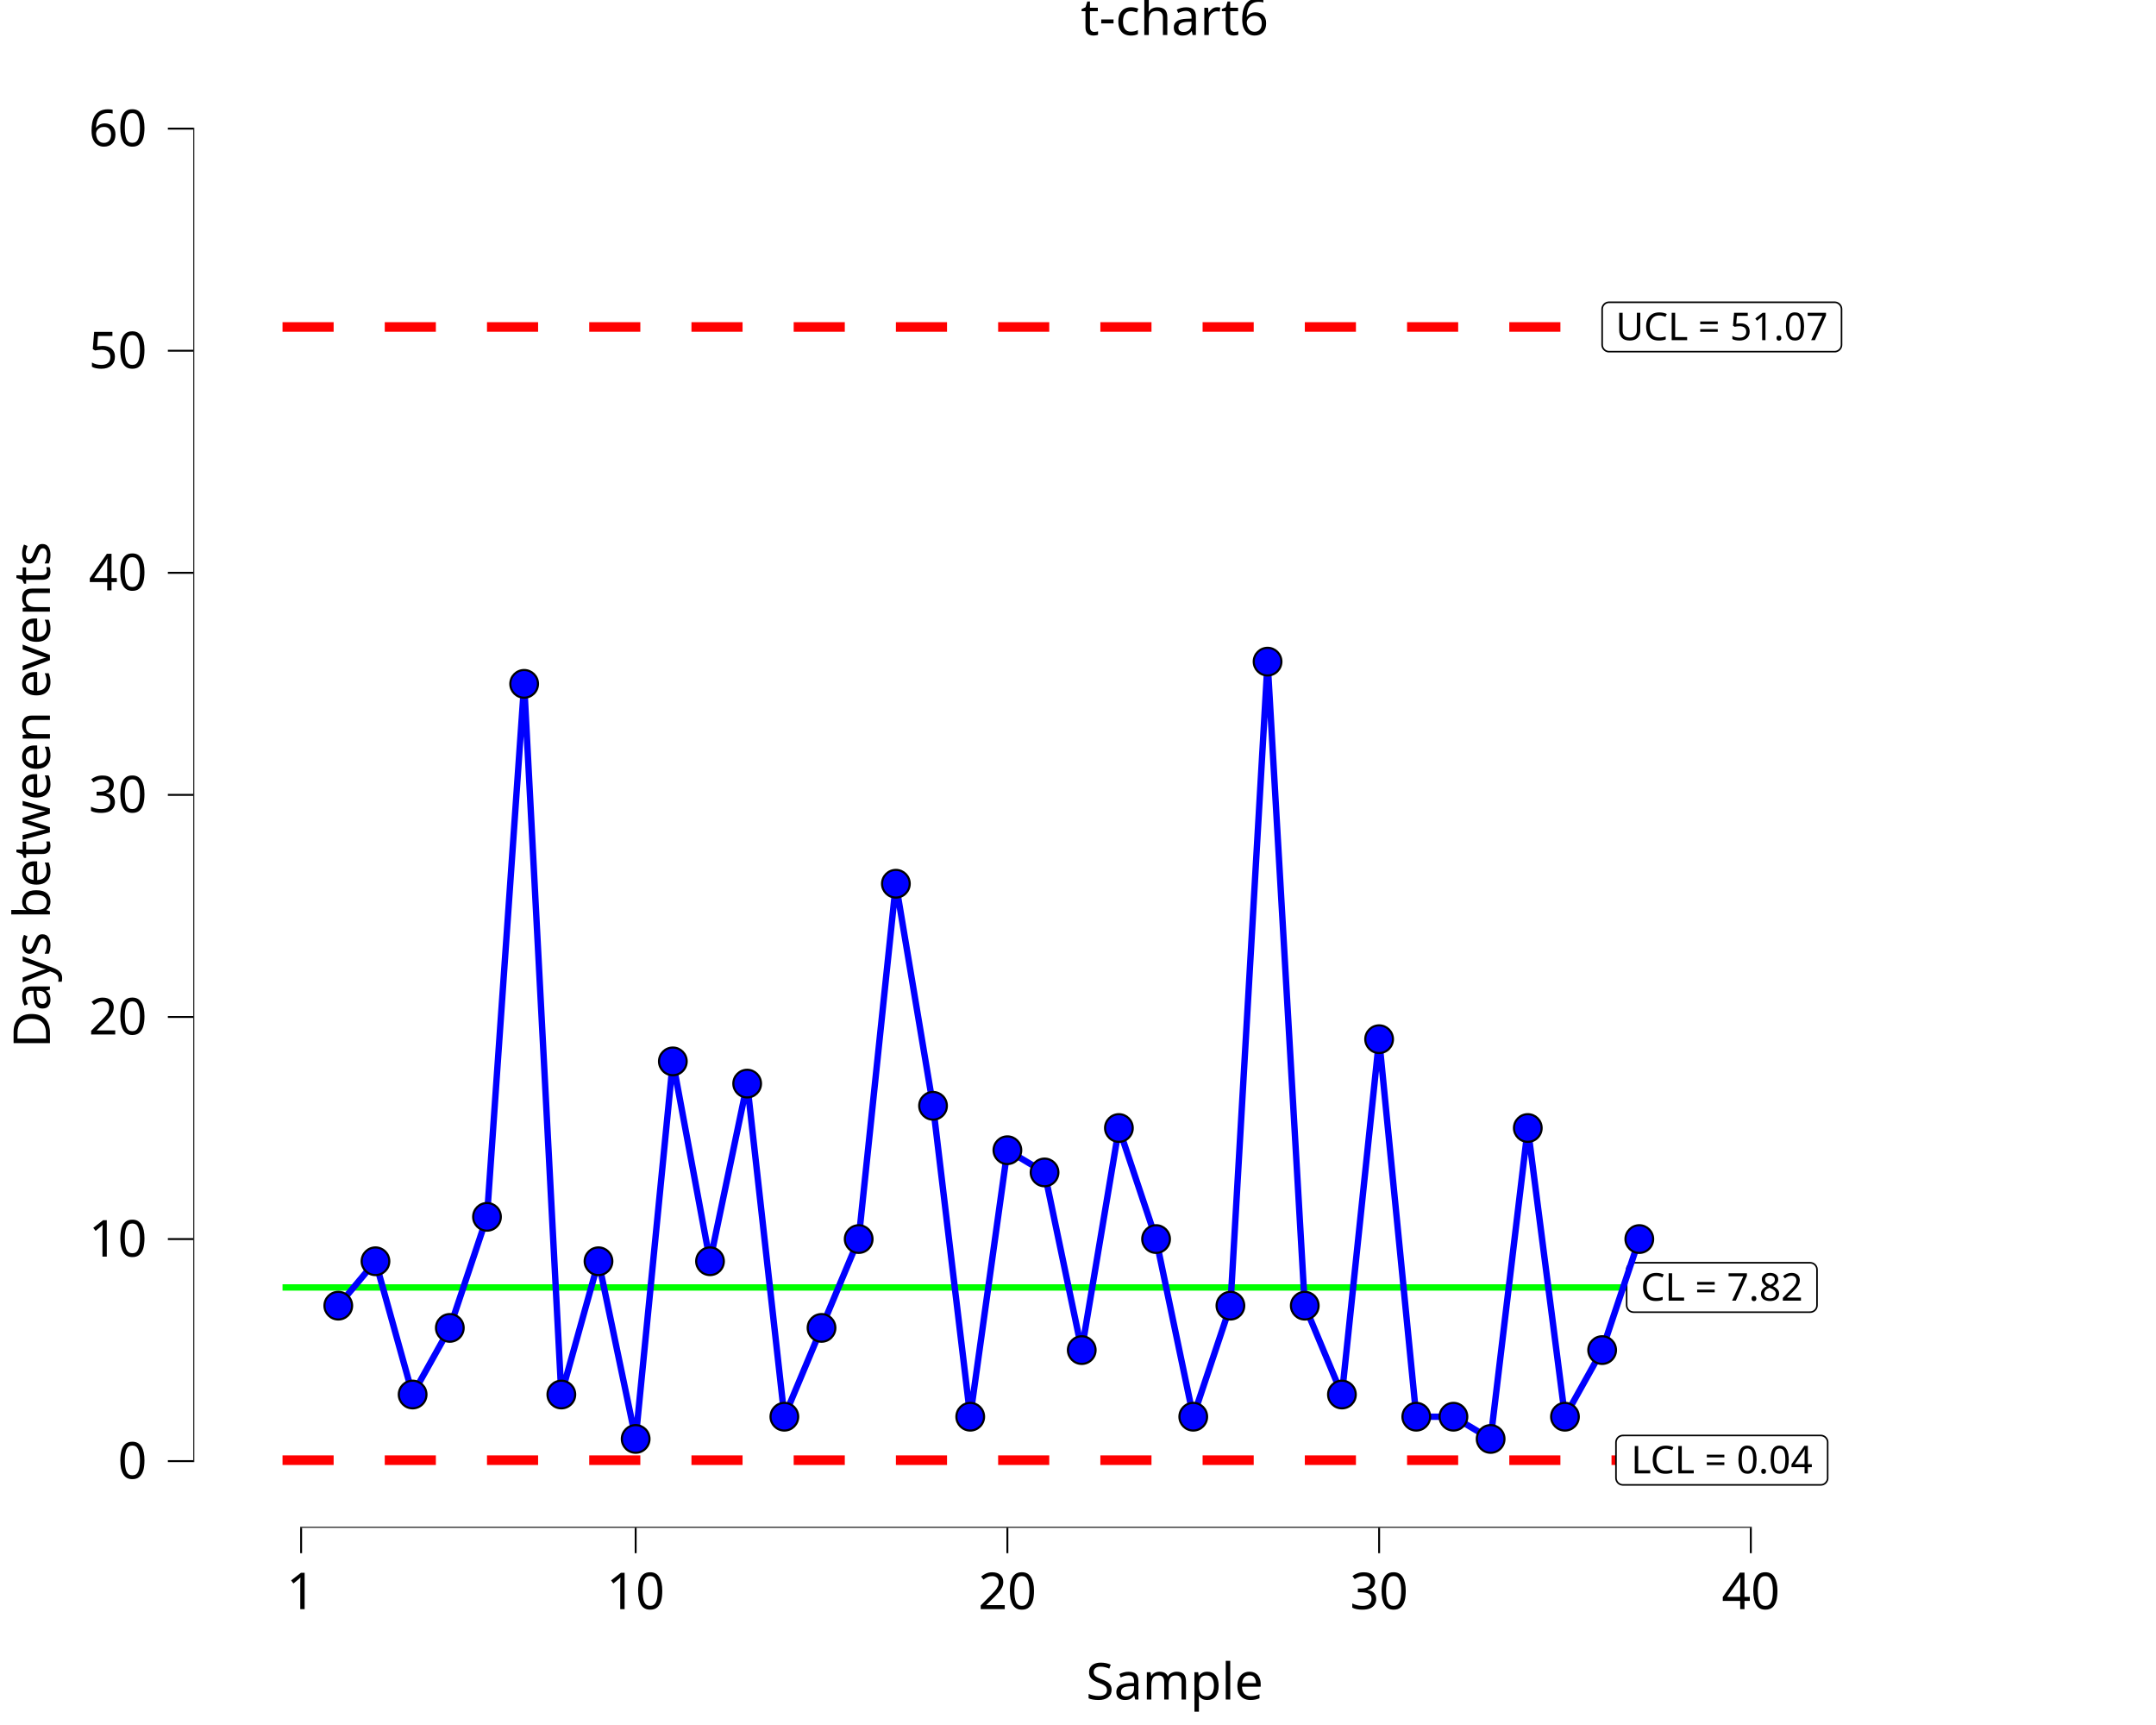
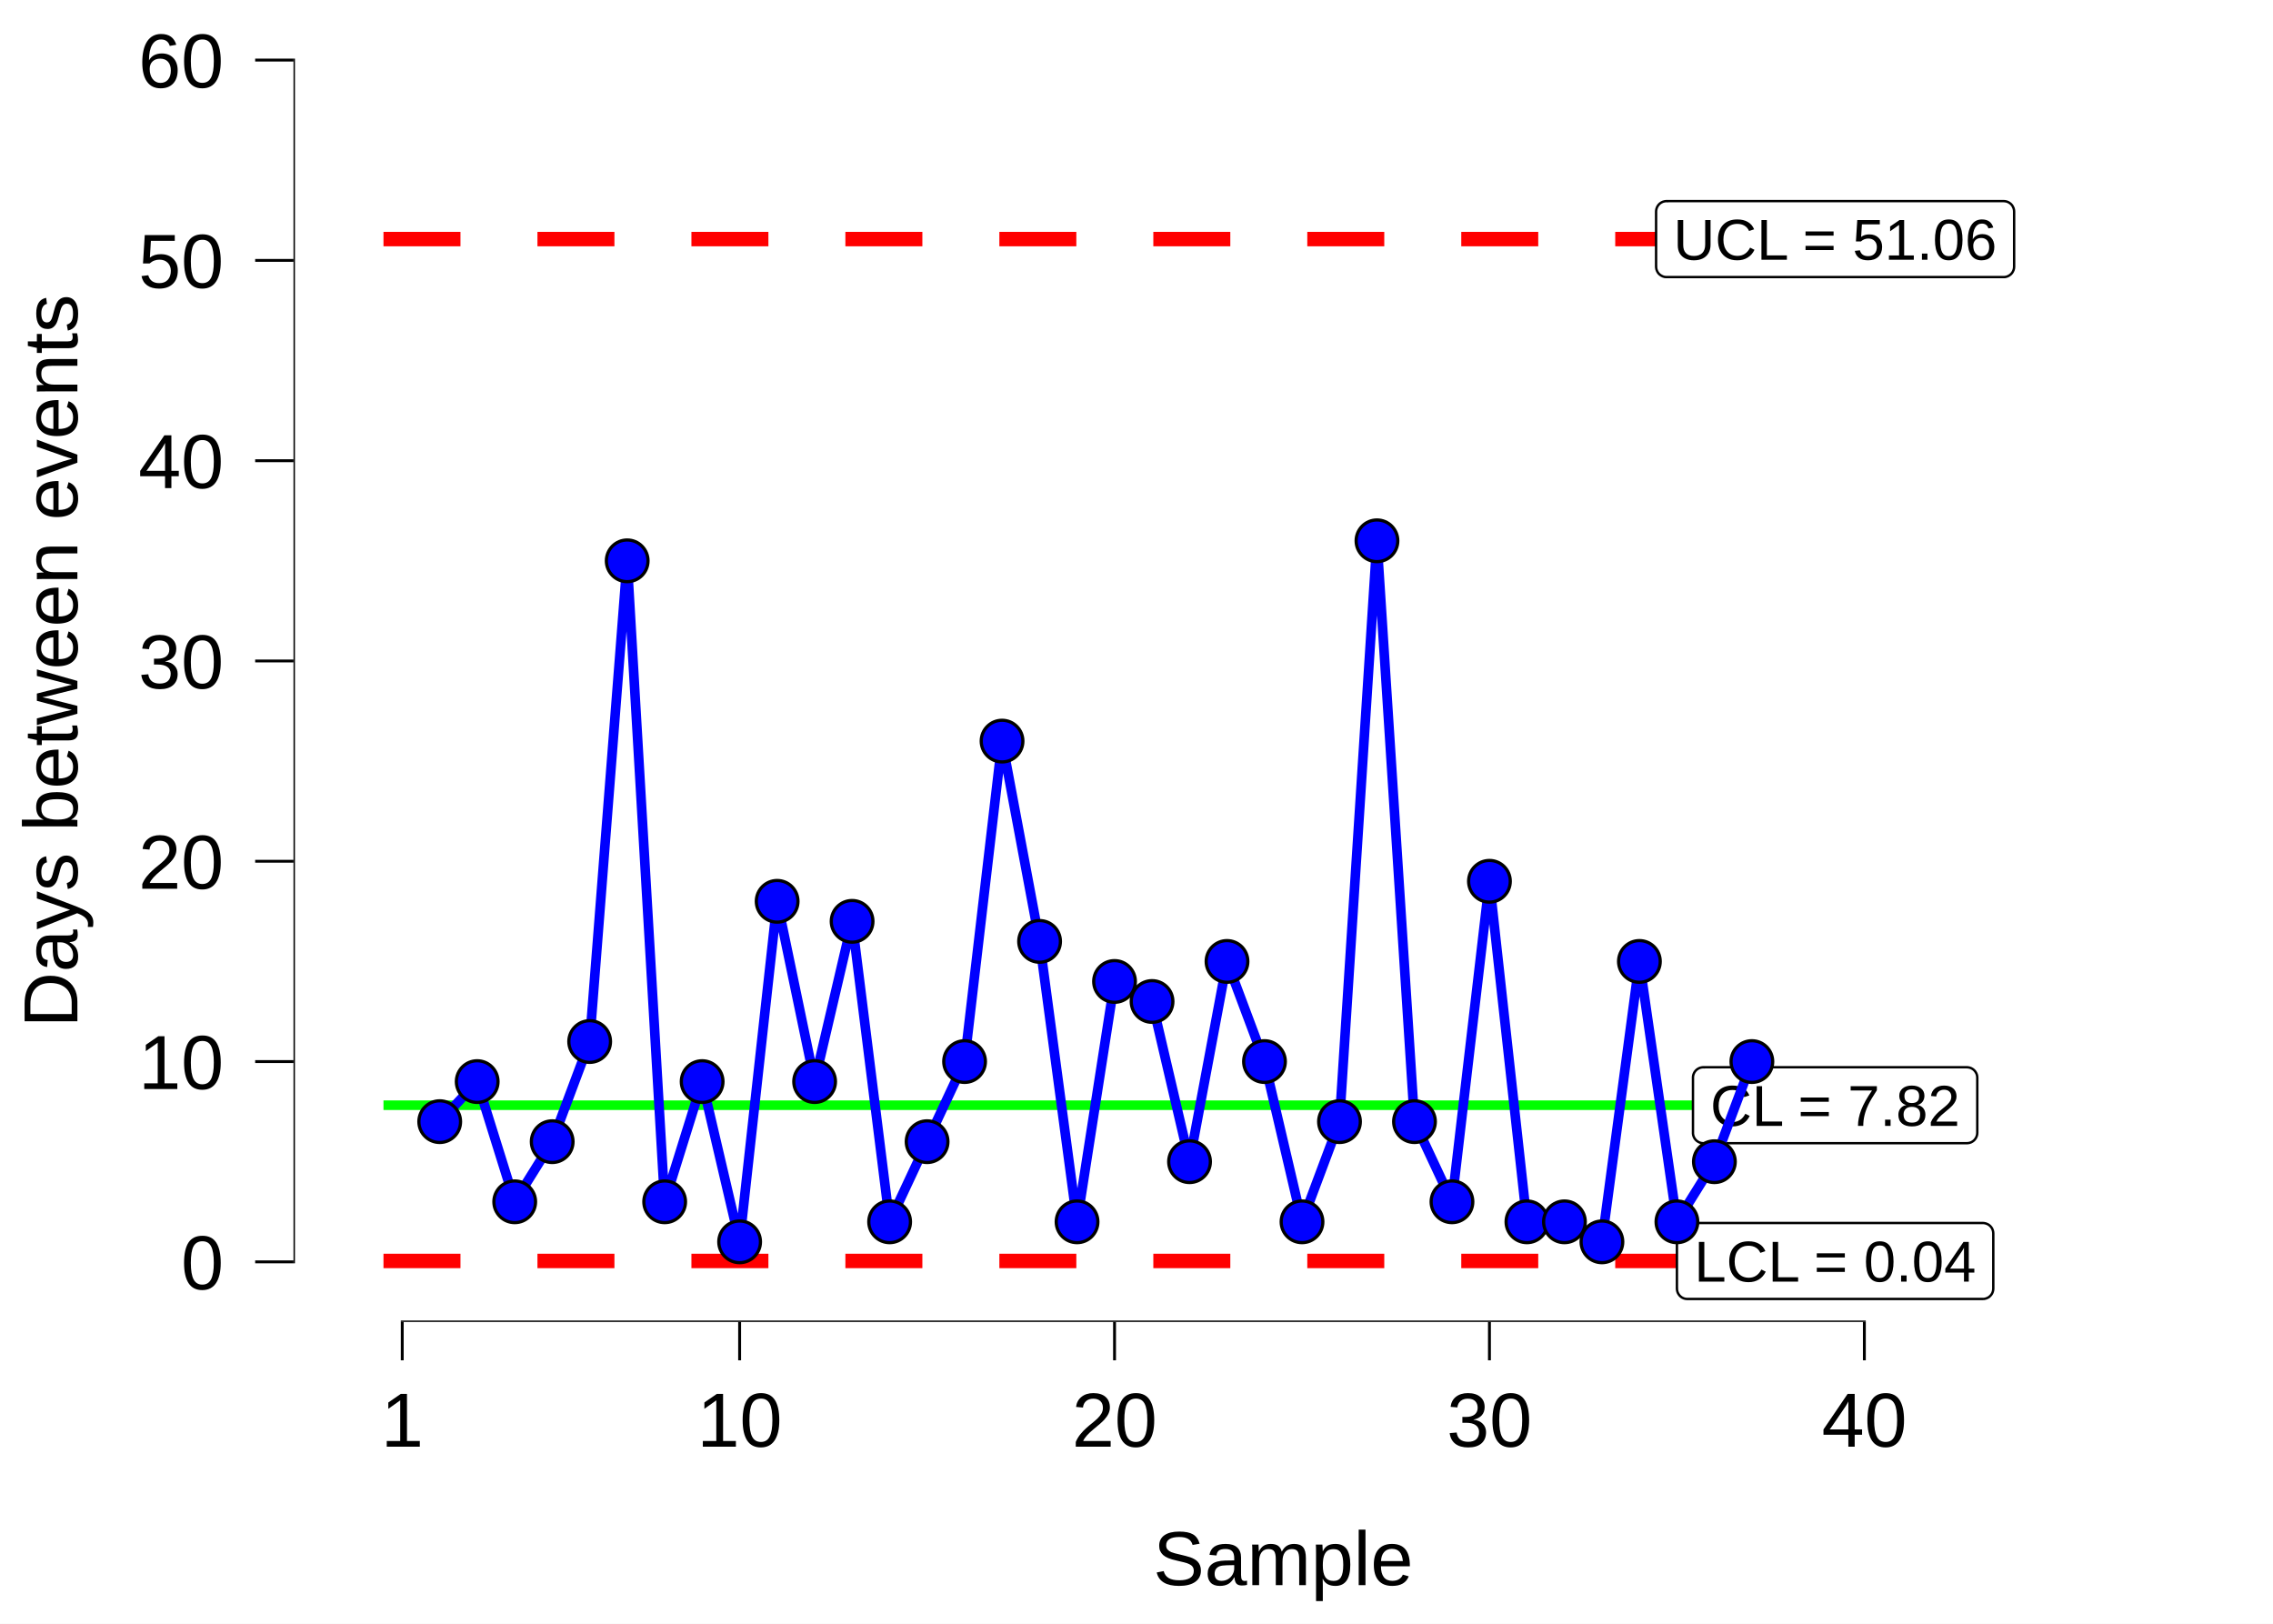
- <svg xmlns="http://www.w3.org/2000/svg" class="svglite" data-engine-version="2.0" width="720.00pt" height="576.00pt" viewBox="0 0 720.00 576.00">
-   <defs>
-     <style type="text/css">
+ <svg xmlns="http://www.w3.org/2000/svg" width="504.00pt" height="360.00pt" viewBox="0 0 504.00 360.00">
+   <g class="svglite">
+     <defs>
+       <style type="text/css">
    .svglite line, .svglite polyline, .svglite polygon, .svglite path, .svglite rect, .svglite circle {
      fill: none;
      stroke: #000000;
      stroke-linecap: round;
      stroke-linejoin: round;
      stroke-miterlimit: 10.00;
    }
+     .svglite text {
+       white-space: pre;
+     }
+     .svglite g.glyphgroup path {
+       fill: inherit;
+       stroke: none;
+     }
  </style>
-   </defs>
-   <rect width="100%" height="100%" style="stroke: none; fill: #FFFFFF;" />
-   <defs>
-     <clipPath id="cpMC4wMHw3MjAuMDB8MC4wMHw1NzYuMDA=">
-       <rect x="0.00" y="0.00" width="720.00" height="576.00" />
-     </clipPath>
-   </defs>
-   <g clip-path="url(#cpMC4wMHw3MjAuMDB8MC4wMHw1NzYuMDA=)">
-     <rect x="-0" y="0.00" width="720.00" height="576.00" style="stroke-width: 10.67; stroke: none;" />
-   </g>
-   <defs>
-     <clipPath id="cpNjQuNTZ8NzIwLjAwfDIwLjcxfDUxMC4xNA==">
-       <rect x="64.56" y="20.71" width="655.44" height="489.43" />
-     </clipPath>
-   </defs>
-   <g clip-path="url(#cpNjQuNTZ8NzIwLjAwfDIwLjcxfDUxMC4xNA==)">
-     <rect x="64.56" y="20.71" width="655.44" height="489.43" style="stroke-width: 10.67; stroke: none;" />
-     <polyline points="94.35,429.90 106.77,429.90 106.77,429.90 119.18,429.90 119.18,429.90 131.59,429.90 131.59,429.90 144.01,429.90 144.01,429.90 156.42,429.90 156.42,429.90 168.84,429.90 168.84,429.90 181.25,429.90 181.25,429.90 193.66,429.90 193.66,429.90 206.08,429.90 206.08,429.90 218.49,429.90 218.49,429.90 230.90,429.90 230.90,429.90 243.32,429.90 243.32,429.90 255.73,429.90 255.73,429.90 268.14,429.90 268.14,429.90 280.56,429.90 280.56,429.90 292.97,429.90 292.97,429.90 305.39,429.90 305.39,429.90 317.80,429.90 317.80,429.90 330.21,429.90 330.21,429.90 342.63,429.90 342.63,429.90 355.04,429.90 355.04,429.90 367.45,429.90 367.45,429.90 379.87,429.90 379.87,429.90 392.28,429.90 392.28,429.90 404.69,429.90 404.69,429.90 417.11,429.90 417.11,429.90 429.52,429.90 429.52,429.90 441.94,429.90 441.94,429.90 454.35,429.90 454.35,429.90 466.76,429.90 466.76,429.90 479.18,429.90 479.18,429.90 491.59,429.90 491.59,429.90 504.00,429.90 504.00,429.90 516.42,429.90 516.42,429.90 528.83,429.90 528.83,429.90 541.24,429.90 541.24,429.90 553.66,429.90 553.66,429.90 " style="stroke-width: 2.13; stroke: #00FF00; stroke-linecap: butt;" />
-     <polyline points="94.35,109.18 106.77,109.18 106.77,109.18 119.18,109.18 119.18,109.18 131.59,109.18 131.59,109.18 144.01,109.18 144.01,109.18 156.42,109.18 156.42,109.18 168.84,109.18 168.84,109.18 181.25,109.18 181.25,109.18 193.66,109.18 193.66,109.18 206.08,109.18 206.08,109.18 218.49,109.18 218.49,109.18 230.90,109.18 230.90,109.18 243.32,109.18 243.32,109.18 255.73,109.18 255.73,109.18 268.14,109.18 268.14,109.18 280.56,109.18 280.56,109.18 292.97,109.18 292.97,109.18 305.39,109.18 305.39,109.18 317.80,109.18 317.80,109.18 330.21,109.18 330.21,109.18 342.63,109.18 342.63,109.18 355.04,109.18 355.04,109.18 367.45,109.18 367.45,109.18 379.87,109.18 379.87,109.18 392.28,109.18 392.28,109.18 404.69,109.18 404.69,109.18 417.11,109.18 417.11,109.18 429.52,109.18 429.52,109.18 441.94,109.18 441.94,109.18 454.35,109.18 454.35,109.18 466.76,109.18 466.76,109.18 479.18,109.18 479.18,109.18 491.59,109.18 491.59,109.18 504.00,109.18 504.00,109.18 516.42,109.18 516.42,109.18 528.83,109.18 528.83,109.18 541.24,109.18 541.24,109.18 553.66,109.18 553.66,109.18 " style="stroke-width: 3.20; stroke: #FF0000; stroke-dasharray: 17.07,17.07; stroke-linecap: butt;" />
-     <polyline points="94.35,487.57 106.77,487.57 106.77,487.57 119.18,487.57 119.18,487.57 131.59,487.57 131.59,487.57 144.01,487.57 144.01,487.57 156.42,487.57 156.42,487.57 168.84,487.57 168.84,487.57 181.25,487.57 181.25,487.57 193.66,487.57 193.66,487.57 206.08,487.57 206.08,487.57 218.49,487.57 218.49,487.57 230.90,487.57 230.90,487.57 243.32,487.57 243.32,487.57 255.73,487.57 255.73,487.57 268.14,487.57 268.14,487.57 280.56,487.57 280.56,487.57 292.97,487.57 292.97,487.57 305.39,487.57 305.39,487.57 317.80,487.57 317.80,487.57 330.21,487.57 330.21,487.57 342.63,487.57 342.63,487.57 355.04,487.57 355.04,487.57 367.45,487.57 367.45,487.57 379.87,487.57 379.87,487.57 392.28,487.57 392.28,487.57 404.69,487.57 404.69,487.57 417.11,487.57 417.11,487.57 429.52,487.57 429.52,487.57 441.94,487.57 441.94,487.57 454.35,487.57 454.35,487.57 466.76,487.57 466.76,487.57 479.18,487.57 479.18,487.57 491.59,487.57 491.59,487.57 504.00,487.57 504.00,487.57 516.42,487.57 516.42,487.57 528.83,487.57 528.83,487.57 541.24,487.57 541.24,487.57 553.66,487.57 553.66,487.57 " style="stroke-width: 3.20; stroke: #FF0000; stroke-dasharray: 17.07,17.07; stroke-linecap: butt;" />
-     <polygon points="545.53,438.15 604.49,438.15 604.40,438.14 604.77,438.13 605.13,438.05 605.48,437.92 605.80,437.74 606.09,437.50 606.33,437.23 606.53,436.91 606.68,436.57 606.76,436.21 606.79,435.84 606.79,435.84 606.79,423.96 606.79,423.96 606.76,423.59 606.68,423.23 606.53,422.89 606.33,422.57 606.09,422.29 605.80,422.06 605.48,421.87 605.13,421.74 604.77,421.67 604.49,421.65 545.53,421.65 545.81,421.67 545.44,421.65 545.07,421.70 544.71,421.80 544.38,421.96 544.07,422.17 543.80,422.43 543.58,422.72 543.41,423.05 543.29,423.40 543.23,423.77 543.22,423.96 543.22,435.84 543.23,435.66 543.23,436.03 543.29,436.39 543.41,436.74 543.58,437.07 543.80,437.37 544.07,437.63 544.38,437.84 544.71,438.00 545.07,438.10 545.44,438.14 " style="stroke-width: 0.53; fill: #FFFFFF;" />
-     <text x="575.01" y="434.30" text-anchor="middle" style="font-size: 12.80px; font-family: sans;" textLength="55.89px" lengthAdjust="spacingAndGlyphs">CL = 7.82</text>
-     <polygon points="541.97,495.82 608.05,495.82 607.96,495.82 608.33,495.80 608.69,495.73 609.04,495.60 609.36,495.41 609.65,495.18 609.89,494.90 610.09,494.58 610.24,494.24 610.33,493.88 610.35,493.51 610.35,493.51 610.35,481.63 610.35,481.63 610.33,481.26 610.24,480.90 610.09,480.56 609.89,480.24 609.65,479.97 609.36,479.73 609.04,479.55 608.69,479.41 608.33,479.34 608.05,479.32 541.97,479.32 542.25,479.34 541.87,479.33 541.51,479.37 541.15,479.47 540.82,479.63 540.51,479.84 540.24,480.10 540.02,480.40 539.85,480.73 539.73,481.08 539.67,481.44 539.66,481.63 539.66,493.51 539.67,493.33 539.67,493.70 539.73,494.06 539.85,494.42 540.02,494.74 540.24,495.04 540.51,495.30 540.82,495.51 541.15,495.67 541.51,495.77 541.87,495.82 " style="stroke-width: 0.53; fill: #FFFFFF;" />
-     <text x="575.01" y="491.98" text-anchor="middle" style="font-size: 12.80px; font-family: sans;" textLength="63.01px" lengthAdjust="spacingAndGlyphs">LCL = 0.04</text>
-     <polygon points="537.34,117.42 612.68,117.42 612.58,117.42 612.95,117.41 613.32,117.33 613.66,117.20 613.98,117.02 614.27,116.78 614.52,116.50 614.72,116.19 614.86,115.85 614.95,115.49 614.98,115.12 614.98,115.12 614.98,103.24 614.98,103.24 614.95,102.87 614.86,102.51 614.72,102.16 614.52,101.85 614.27,101.57 613.98,101.34 613.66,101.15 613.32,101.02 612.95,100.95 612.68,100.93 537.34,100.93 537.62,100.95 537.25,100.93 536.88,100.98 536.53,101.08 536.19,101.24 535.89,101.45 535.62,101.71 535.40,102.00 535.22,102.33 535.11,102.68 535.05,103.05 535.04,103.24 535.04,115.12 535.05,114.93 535.05,115.31 535.11,115.67 535.22,116.02 535.40,116.35 535.62,116.65 535.89,116.90 536.19,117.12 536.53,117.27 536.88,117.38 537.25,117.42 " style="stroke-width: 0.53; fill: #FFFFFF;" />
-     <text x="575.01" y="113.58" text-anchor="middle" style="font-size: 12.80px; font-family: sans;" textLength="72.26px" lengthAdjust="spacingAndGlyphs">UCL = 51.07</text>
-     <polyline points="112.97,435.98 125.39,421.15 137.80,465.65 150.22,443.40 162.63,406.32 175.04,228.35 187.46,465.65 199.87,421.15 212.28,480.48 224.70,354.41 237.11,421.15 249.52,361.83 261.94,473.06 274.35,443.40 286.76,413.74 299.18,295.09 311.59,369.24 324.01,473.06 336.42,384.07 348.83,391.49 361.25,450.81 373.66,376.66 386.07,413.74 398.49,473.06 410.90,435.98 423.31,220.93 435.73,435.98 448.14,465.65 460.56,347.00 472.97,473.06 485.38,473.06 497.80,480.48 510.21,376.66 522.62,473.06 535.04,450.81 547.45,413.74 " style="stroke-width: 2.13; stroke: #0000FF; stroke-linecap: butt;" />
-     <circle cx="112.97" cy="435.98" r="4.62" style="stroke-width: 0.71; fill: #0000FF;" />
-     <circle cx="125.39" cy="421.15" r="4.62" style="stroke-width: 0.71; fill: #0000FF;" />
-     <circle cx="137.80" cy="465.65" r="4.62" style="stroke-width: 0.71; fill: #0000FF;" />
-     <circle cx="150.22" cy="443.40" r="4.62" style="stroke-width: 0.71; fill: #0000FF;" />
-     <circle cx="162.63" cy="406.32" r="4.62" style="stroke-width: 0.71; fill: #0000FF;" />
-     <circle cx="175.04" cy="228.35" r="4.62" style="stroke-width: 0.71; fill: #0000FF;" />
-     <circle cx="187.46" cy="465.65" r="4.62" style="stroke-width: 0.71; fill: #0000FF;" />
-     <circle cx="199.87" cy="421.15" r="4.62" style="stroke-width: 0.71; fill: #0000FF;" />
-     <circle cx="212.28" cy="480.48" r="4.62" style="stroke-width: 0.71; fill: #0000FF;" />
-     <circle cx="224.70" cy="354.41" r="4.62" style="stroke-width: 0.71; fill: #0000FF;" />
-     <circle cx="237.11" cy="421.15" r="4.62" style="stroke-width: 0.71; fill: #0000FF;" />
-     <circle cx="249.52" cy="361.83" r="4.62" style="stroke-width: 0.71; fill: #0000FF;" />
-     <circle cx="261.94" cy="473.06" r="4.62" style="stroke-width: 0.71; fill: #0000FF;" />
-     <circle cx="274.35" cy="443.40" r="4.62" style="stroke-width: 0.71; fill: #0000FF;" />
-     <circle cx="286.76" cy="413.74" r="4.62" style="stroke-width: 0.71; fill: #0000FF;" />
-     <circle cx="299.18" cy="295.09" r="4.62" style="stroke-width: 0.71; fill: #0000FF;" />
-     <circle cx="311.59" cy="369.24" r="4.62" style="stroke-width: 0.71; fill: #0000FF;" />
-     <circle cx="324.01" cy="473.06" r="4.62" style="stroke-width: 0.71; fill: #0000FF;" />
-     <circle cx="336.42" cy="384.07" r="4.62" style="stroke-width: 0.71; fill: #0000FF;" />
-     <circle cx="348.83" cy="391.49" r="4.62" style="stroke-width: 0.71; fill: #0000FF;" />
-     <circle cx="361.25" cy="450.81" r="4.62" style="stroke-width: 0.71; fill: #0000FF;" />
-     <circle cx="373.66" cy="376.66" r="4.62" style="stroke-width: 0.71; fill: #0000FF;" />
-     <circle cx="386.07" cy="413.74" r="4.62" style="stroke-width: 0.71; fill: #0000FF;" />
-     <circle cx="398.49" cy="473.06" r="4.62" style="stroke-width: 0.71; fill: #0000FF;" />
-     <circle cx="410.90" cy="435.98" r="4.62" style="stroke-width: 0.71; fill: #0000FF;" />
-     <circle cx="423.31" cy="220.93" r="4.62" style="stroke-width: 0.71; fill: #0000FF;" />
-     <circle cx="435.73" cy="435.98" r="4.62" style="stroke-width: 0.71; fill: #0000FF;" />
-     <circle cx="448.14" cy="465.65" r="4.62" style="stroke-width: 0.71; fill: #0000FF;" />
-     <circle cx="460.56" cy="347.00" r="4.62" style="stroke-width: 0.71; fill: #0000FF;" />
-     <circle cx="472.97" cy="473.06" r="4.62" style="stroke-width: 0.71; fill: #0000FF;" />
-     <circle cx="485.38" cy="473.06" r="4.62" style="stroke-width: 0.71; fill: #0000FF;" />
-     <circle cx="497.80" cy="480.48" r="4.62" style="stroke-width: 0.71; fill: #0000FF;" />
-     <circle cx="510.21" cy="376.66" r="4.62" style="stroke-width: 0.71; fill: #0000FF;" />
-     <circle cx="522.62" cy="473.06" r="4.62" style="stroke-width: 0.71; fill: #0000FF;" />
-     <circle cx="535.04" cy="450.81" r="4.62" style="stroke-width: 0.71; fill: #0000FF;" />
-     <circle cx="547.45" cy="413.74" r="4.62" style="stroke-width: 0.71; fill: #0000FF;" />
-     <line x1="100.24" y1="510.14" x2="585.01" y2="510.14" style="stroke-width: 0.64; stroke-linecap: butt;" />
-     <line x1="64.56" y1="488.21" x2="64.56" y2="42.64" style="stroke-width: 0.64; stroke-linecap: butt;" />
-     <rect x="64.56" y="20.71" width="655.44" height="489.43" style="stroke-width: 0.00; stroke: none;" />
-   </g>
-   <g clip-path="url(#cpMC4wMHw3MjAuMDB8MC4wMHw1NzYuMDA=)">
-     <polyline points="64.56,510.14 64.56,20.71 " style="stroke-width: 0.00; stroke: none; stroke-linecap: butt;" />
-     <text x="49.08" y="493.74" text-anchor="end" style="font-size: 17.00px; font-family: sans;" textLength="9.46px" lengthAdjust="spacingAndGlyphs">0</text>
-     <text x="49.08" y="419.59" text-anchor="end" style="font-size: 17.00px; font-family: sans;" textLength="18.91px" lengthAdjust="spacingAndGlyphs">10</text>
-     <text x="49.08" y="345.43" text-anchor="end" style="font-size: 17.00px; font-family: sans;" textLength="18.91px" lengthAdjust="spacingAndGlyphs">20</text>
-     <text x="49.08" y="271.27" text-anchor="end" style="font-size: 17.00px; font-family: sans;" textLength="18.91px" lengthAdjust="spacingAndGlyphs">30</text>
-     <text x="49.08" y="197.12" text-anchor="end" style="font-size: 17.00px; font-family: sans;" textLength="18.91px" lengthAdjust="spacingAndGlyphs">40</text>
-     <text x="49.08" y="122.96" text-anchor="end" style="font-size: 17.00px; font-family: sans;" textLength="18.91px" lengthAdjust="spacingAndGlyphs">50</text>
-     <text x="49.08" y="48.80" text-anchor="end" style="font-size: 17.00px; font-family: sans;" textLength="18.91px" lengthAdjust="spacingAndGlyphs">60</text>
-     <polyline points="56.06,487.89 64.56,487.89 " style="stroke-width: 0.64; stroke-linecap: butt;" />
-     <polyline points="56.06,413.74 64.56,413.74 " style="stroke-width: 0.64; stroke-linecap: butt;" />
-     <polyline points="56.06,339.58 64.56,339.58 " style="stroke-width: 0.64; stroke-linecap: butt;" />
-     <polyline points="56.06,265.42 64.56,265.42 " style="stroke-width: 0.64; stroke-linecap: butt;" />
-     <polyline points="56.06,191.27 64.56,191.27 " style="stroke-width: 0.64; stroke-linecap: butt;" />
-     <polyline points="56.06,117.11 64.56,117.11 " style="stroke-width: 0.64; stroke-linecap: butt;" />
-     <polyline points="56.06,42.95 64.56,42.95 " style="stroke-width: 0.64; stroke-linecap: butt;" />
-     <polyline points="64.56,510.14 720.00,510.14 " style="stroke-width: 0.00; stroke: none; stroke-linecap: butt;" />
-     <polyline points="100.56,518.64 100.56,510.14 " style="stroke-width: 0.64; stroke-linecap: butt;" />
-     <polyline points="212.28,518.64 212.28,510.14 " style="stroke-width: 0.64; stroke-linecap: butt;" />
-     <polyline points="336.42,518.64 336.42,510.14 " style="stroke-width: 0.64; stroke-linecap: butt;" />
-     <polyline points="460.56,518.64 460.56,510.14 " style="stroke-width: 0.64; stroke-linecap: butt;" />
-     <polyline points="584.69,518.64 584.69,510.14 " style="stroke-width: 0.64; stroke-linecap: butt;" />
-     <text x="100.56" y="537.32" text-anchor="middle" style="font-size: 17.00px; font-family: sans;" textLength="9.46px" lengthAdjust="spacingAndGlyphs">1</text>
-     <text x="212.28" y="537.32" text-anchor="middle" style="font-size: 17.00px; font-family: sans;" textLength="18.91px" lengthAdjust="spacingAndGlyphs">10</text>
-     <text x="336.42" y="537.32" text-anchor="middle" style="font-size: 17.00px; font-family: sans;" textLength="18.91px" lengthAdjust="spacingAndGlyphs">20</text>
-     <text x="460.56" y="537.32" text-anchor="middle" style="font-size: 17.00px; font-family: sans;" textLength="18.91px" lengthAdjust="spacingAndGlyphs">30</text>
-     <text x="584.69" y="537.32" text-anchor="middle" style="font-size: 17.00px; font-family: sans;" textLength="18.91px" lengthAdjust="spacingAndGlyphs">40</text>
-     <text x="392.28" y="567.49" text-anchor="middle" style="font-size: 17.00px; font-family: sans;" textLength="57.65px" lengthAdjust="spacingAndGlyphs">Sample</text>
-     <text transform="translate(16.68,265.42) rotate(-90)" text-anchor="middle" style="font-size: 17.00px; font-family: sans;" textLength="162.58px" lengthAdjust="spacingAndGlyphs">Days between events</text>
-     <text x="392.28" y="11.70" text-anchor="middle" style="font-size: 17.00px; font-family: sans;" textLength="57.64px" lengthAdjust="spacingAndGlyphs">t-chart6</text>
+     </defs>
+     <rect width="100%" height="100%" style="stroke: none; fill: #FFFFFF;" />
+     <defs>
+       <clipPath id="cpMC4wMHw1MDQuMDB8MC4wMHwzNjAuMDA=">
+         <rect x="0.00" y="0.00" width="504.00" height="360.00" />
+       </clipPath>
+     </defs>
+     <g clip-path="url(#cpMC4wMHw1MDQuMDB8MC4wMHwzNjAuMDA=)">
+       <rect x="0.00" y="0.00" width="504.00" height="360.00" style="stroke-width: 10.67; stroke: none;" />
+     </g>
+     <defs>
+       <clipPath id="cpNjUuMDh8NTA0LjAwfDAuMDB8MjkzLjA5">
+         <rect x="65.08" y="0.00" width="438.92" height="293.09" />
+       </clipPath>
+     </defs>
+     <g clip-path="url(#cpNjUuMDh8NTA0LjAwfDAuMDB8MjkzLjA5)">
+       <rect x="65.08" y="0.00" width="438.92" height="293.09" style="stroke-width: 10.67; stroke: none;" />
+       <polyline points="85.03,245.04 93.35,245.04 93.35,245.04 101.66,245.04 101.66,245.04 109.97,245.04 109.97,245.04 118.28,245.04 118.28,245.04 126.60,245.04 126.60,245.04 134.91,245.04 134.91,245.04 143.22,245.04 143.22,245.04 151.54,245.04 151.54,245.04 159.85,245.04 159.85,245.04 168.16,245.04 168.16,245.04 176.47,245.04 176.47,245.04 184.79,245.04 184.79,245.04 193.10,245.04 193.10,245.04 201.41,245.04 201.41,245.04 209.73,245.04 209.73,245.04 218.04,245.04 218.04,245.04 226.35,245.04 226.35,245.04 234.66,245.04 234.66,245.04 242.98,245.04 242.98,245.04 251.29,245.04 251.29,245.04 259.60,245.04 259.60,245.04 267.92,245.04 267.92,245.04 276.23,245.04 276.23,245.04 284.54,245.04 284.54,245.04 292.85,245.04 292.85,245.04 301.17,245.04 301.17,245.04 309.48,245.04 309.48,245.04 317.79,245.04 317.79,245.04 326.11,245.04 326.11,245.04 334.42,245.04 334.42,245.04 342.73,245.04 342.73,245.04 351.04,245.04 351.04,245.04 359.36,245.04 359.36,245.04 367.67,245.04 367.67,245.04 375.98,245.04 375.98,245.04 384.29,245.04 384.29,245.04 392.61,245.04 392.61,245.04 " style="stroke-width: 2.13; stroke: #00FF00; stroke-linecap: butt;" />
+       <polyline points="85.03,53.01 93.35,53.01 93.35,53.01 101.66,53.01 101.66,53.01 109.97,53.01 109.97,53.01 118.28,53.01 118.28,53.01 126.60,53.01 126.60,53.01 134.91,53.01 134.91,53.01 143.22,53.01 143.22,53.01 151.54,53.01 151.54,53.01 159.85,53.01 159.85,53.01 168.16,53.01 168.16,53.01 176.47,53.01 176.47,53.01 184.79,53.01 184.79,53.01 193.10,53.01 193.10,53.01 201.41,53.01 201.41,53.01 209.73,53.01 209.73,53.01 218.04,53.01 218.04,53.01 226.35,53.01 226.35,53.01 234.66,53.01 234.66,53.01 242.98,53.01 242.98,53.01 251.29,53.01 251.29,53.01 259.60,53.01 259.60,53.01 267.92,53.01 267.92,53.01 276.23,53.01 276.23,53.01 284.54,53.01 284.54,53.01 292.85,53.01 292.85,53.01 301.17,53.01 301.17,53.01 309.48,53.01 309.48,53.01 317.79,53.01 317.79,53.01 326.11,53.01 326.11,53.01 334.42,53.01 334.42,53.01 342.73,53.01 342.73,53.01 351.04,53.01 351.04,53.01 359.36,53.01 359.36,53.01 367.67,53.01 367.67,53.01 375.98,53.01 375.98,53.01 384.29,53.01 384.29,53.01 392.61,53.01 392.61,53.01 " style="stroke-width: 3.20; stroke: #FF0000; stroke-dasharray: 17.07,17.07; stroke-linecap: butt;" />
+       <polyline points="85.03,279.57 93.35,279.57 93.35,279.57 101.66,279.57 101.66,279.57 109.97,279.57 109.97,279.57 118.28,279.57 118.28,279.57 126.60,279.57 126.60,279.57 134.91,279.57 134.91,279.57 143.22,279.57 143.22,279.57 151.54,279.57 151.54,279.57 159.85,279.57 159.85,279.57 168.16,279.57 168.16,279.57 176.47,279.57 176.47,279.57 184.79,279.57 184.79,279.57 193.10,279.57 193.10,279.57 201.41,279.57 201.41,279.57 209.73,279.57 209.73,279.57 218.04,279.57 218.04,279.57 226.35,279.57 226.35,279.57 234.66,279.57 234.66,279.57 242.98,279.57 242.98,279.57 251.29,279.57 251.29,279.57 259.60,279.57 259.60,279.57 267.92,279.57 267.92,279.57 276.23,279.57 276.23,279.57 284.54,279.57 284.54,279.57 292.85,279.57 292.85,279.57 301.17,279.57 301.17,279.57 309.48,279.57 309.48,279.57 317.79,279.57 317.79,279.57 326.11,279.57 326.11,279.57 334.42,279.57 334.42,279.57 342.73,279.57 342.73,279.57 351.04,279.57 351.04,279.57 359.36,279.57 359.36,279.57 367.67,279.57 367.67,279.57 375.98,279.57 375.98,279.57 384.29,279.57 384.29,279.57 392.61,279.57 392.61,279.57 " style="stroke-width: 3.20; stroke: #FF0000; stroke-dasharray: 17.07,17.07; stroke-linecap: butt;" />
+       <polygon points="377.69,253.46 436.12,253.46 436.03,253.46 436.40,253.44 436.76,253.37 437.11,253.24 437.43,253.05 437.72,252.82 437.96,252.54 438.16,252.23 438.31,251.88 438.40,251.52 438.43,251.16 438.43,251.16 438.43,238.92 438.43,238.92 438.40,238.55 438.31,238.19 438.16,237.85 437.96,237.54 437.72,237.26 437.43,237.03 437.11,236.84 436.76,236.71 436.40,236.64 436.12,236.62 377.69,236.62 377.97,236.64 377.60,236.62 377.23,236.67 376.87,236.77 376.54,236.93 376.23,237.14 375.96,237.40 375.74,237.69 375.57,238.02 375.45,238.37 375.39,238.74 375.39,238.92 375.39,251.16 375.39,250.97 375.39,251.34 375.45,251.71 375.57,252.06 375.74,252.39 375.96,252.68 376.23,252.94 376.54,253.15 376.87,253.31 377.23,253.41 377.60,253.46 " style="stroke-width: 0.53; fill: #FFFFFF;" />
+       <text x="406.91" y="249.62" text-anchor="middle" style="font-size: 12.80px; font-family: &quot;Arial&quot;;" textLength="55.36px" lengthAdjust="spacingAndGlyphs">CL = 7.82</text>
+       <polygon points="374.14,287.99 439.68,287.99 439.58,287.99 439.95,287.98 440.32,287.90 440.66,287.77 440.99,287.59 441.27,287.35 441.52,287.07 441.72,286.76 441.86,286.42 441.95,286.06 441.98,285.69 441.98,285.69 441.98,273.46 441.98,273.46 441.95,273.09 441.86,272.73 441.72,272.39 441.52,272.07 441.27,271.80 440.99,271.56 440.66,271.38 440.32,271.25 439.95,271.17 439.68,271.15 374.14,271.15 374.41,271.17 374.04,271.16 373.67,271.20 373.32,271.30 372.98,271.46 372.68,271.67 372.41,271.93 372.19,272.23 372.01,272.56 371.90,272.91 371.84,273.27 371.83,273.46 371.83,285.69 371.84,285.50 371.84,285.88 371.90,286.24 372.01,286.59 372.19,286.92 372.41,287.22 372.68,287.48 372.98,287.69 373.32,287.85 373.67,287.95 374.04,287.99 " style="stroke-width: 0.53; fill: #FFFFFF;" />
+       <text x="406.91" y="284.15" text-anchor="middle" style="font-size: 12.80px; font-family: &quot;Arial&quot;;" textLength="62.47px" lengthAdjust="spacingAndGlyphs">LCL = 0.04</text>
+       <polygon points="369.52,61.43 444.29,61.43 444.20,61.43 444.57,61.42 444.94,61.34 445.28,61.21 445.60,61.02 445.89,60.79 446.14,60.51 446.33,60.20 446.48,59.86 446.57,59.50 446.60,59.13 446.60,59.13 446.60,46.90 446.60,46.90 446.57,46.53 446.48,46.17 446.33,45.83 446.14,45.51 445.89,45.23 445.60,45.00 445.28,44.81 444.94,44.68 444.57,44.61 444.29,44.59 369.52,44.59 369.80,44.61 369.43,44.59 369.06,44.64 368.70,44.74 368.37,44.90 368.06,45.11 367.79,45.37 367.57,45.67 367.40,45.99 367.28,46.35 367.22,46.71 367.21,46.90 367.21,59.13 367.22,58.94 367.22,59.31 367.28,59.68 367.40,60.03 367.57,60.36 367.79,60.66 368.06,60.91 368.37,61.12 368.70,61.28 369.06,61.39 369.43,61.43 " style="stroke-width: 0.53; fill: #FFFFFF;" />
+       <text x="406.91" y="57.59" text-anchor="middle" style="font-size: 12.80px; font-family: &quot;Arial&quot;;" textLength="71.70px" lengthAdjust="spacingAndGlyphs">UCL = 51.06</text>
+       <polyline points="97.50,248.68 105.81,239.80 114.13,266.45 122.44,253.12 130.75,230.92 139.07,124.34 147.38,266.45 155.69,239.80 164.00,275.33 172.32,199.83 180.63,239.80 188.94,204.27 197.26,270.89 205.57,253.12 213.88,235.36 222.19,164.31 230.51,208.72 238.82,270.89 247.13,217.60 255.45,222.04 263.76,257.56 272.07,213.16 280.38,235.36 288.70,270.89 297.01,248.68 305.32,119.90 313.64,248.68 321.95,266.45 330.26,195.39 338.57,270.89 346.89,270.89 355.20,275.33 363.51,213.16 371.83,270.89 380.14,257.56 388.45,235.36 " style="stroke-width: 2.13; stroke: #0000FF; stroke-linecap: butt;" />
+       <circle cx="97.50" cy="248.68" r="4.62" style="stroke-width: 0.71; fill: #0000FF;" />
+       <circle cx="105.81" cy="239.80" r="4.62" style="stroke-width: 0.71; fill: #0000FF;" />
+       <circle cx="114.13" cy="266.45" r="4.62" style="stroke-width: 0.71; fill: #0000FF;" />
+       <circle cx="122.44" cy="253.12" r="4.62" style="stroke-width: 0.71; fill: #0000FF;" />
+       <circle cx="130.75" cy="230.92" r="4.62" style="stroke-width: 0.71; fill: #0000FF;" />
+       <circle cx="139.07" cy="124.34" r="4.62" style="stroke-width: 0.71; fill: #0000FF;" />
+       <circle cx="147.38" cy="266.45" r="4.62" style="stroke-width: 0.71; fill: #0000FF;" />
+       <circle cx="155.69" cy="239.80" r="4.62" style="stroke-width: 0.71; fill: #0000FF;" />
+       <circle cx="164.00" cy="275.33" r="4.62" style="stroke-width: 0.71; fill: #0000FF;" />
+       <circle cx="172.32" cy="199.83" r="4.62" style="stroke-width: 0.71; fill: #0000FF;" />
+       <circle cx="180.63" cy="239.80" r="4.62" style="stroke-width: 0.71; fill: #0000FF;" />
+       <circle cx="188.94" cy="204.27" r="4.62" style="stroke-width: 0.71; fill: #0000FF;" />
+       <circle cx="197.26" cy="270.89" r="4.62" style="stroke-width: 0.71; fill: #0000FF;" />
+       <circle cx="205.57" cy="253.12" r="4.62" style="stroke-width: 0.71; fill: #0000FF;" />
+       <circle cx="213.88" cy="235.36" r="4.62" style="stroke-width: 0.71; fill: #0000FF;" />
+       <circle cx="222.19" cy="164.31" r="4.62" style="stroke-width: 0.71; fill: #0000FF;" />
+       <circle cx="230.51" cy="208.72" r="4.62" style="stroke-width: 0.71; fill: #0000FF;" />
+       <circle cx="238.82" cy="270.89" r="4.62" style="stroke-width: 0.71; fill: #0000FF;" />
+       <circle cx="247.13" cy="217.60" r="4.62" style="stroke-width: 0.71; fill: #0000FF;" />
+       <circle cx="255.45" cy="222.04" r="4.62" style="stroke-width: 0.71; fill: #0000FF;" />
+       <circle cx="263.76" cy="257.56" r="4.62" style="stroke-width: 0.71; fill: #0000FF;" />
+       <circle cx="272.07" cy="213.16" r="4.62" style="stroke-width: 0.71; fill: #0000FF;" />
+       <circle cx="280.38" cy="235.36" r="4.62" style="stroke-width: 0.71; fill: #0000FF;" />
+       <circle cx="288.70" cy="270.89" r="4.62" style="stroke-width: 0.71; fill: #0000FF;" />
+       <circle cx="297.01" cy="248.68" r="4.62" style="stroke-width: 0.71; fill: #0000FF;" />
+       <circle cx="305.32" cy="119.90" r="4.62" style="stroke-width: 0.71; fill: #0000FF;" />
+       <circle cx="313.64" cy="248.68" r="4.62" style="stroke-width: 0.71; fill: #0000FF;" />
+       <circle cx="321.95" cy="266.45" r="4.62" style="stroke-width: 0.71; fill: #0000FF;" />
+       <circle cx="330.26" cy="195.39" r="4.62" style="stroke-width: 0.71; fill: #0000FF;" />
+       <circle cx="338.57" cy="270.89" r="4.62" style="stroke-width: 0.71; fill: #0000FF;" />
+       <circle cx="346.89" cy="270.89" r="4.62" style="stroke-width: 0.71; fill: #0000FF;" />
+       <circle cx="355.20" cy="275.33" r="4.62" style="stroke-width: 0.71; fill: #0000FF;" />
+       <circle cx="363.51" cy="213.16" r="4.62" style="stroke-width: 0.71; fill: #0000FF;" />
+       <circle cx="371.83" cy="270.89" r="4.62" style="stroke-width: 0.71; fill: #0000FF;" />
+       <circle cx="380.14" cy="257.56" r="4.62" style="stroke-width: 0.71; fill: #0000FF;" />
+       <circle cx="388.45" cy="235.36" r="4.62" style="stroke-width: 0.71; fill: #0000FF;" />
+       <line x1="88.87" y1="293.09" x2="413.71" y2="293.09" style="stroke-width: 0.64; stroke-linecap: butt;" />
+       <line x1="65.08" y1="280.09" x2="65.08" y2="13.00" style="stroke-width: 0.64; stroke-linecap: butt;" />
+       <rect x="65.08" y="0.00" width="438.92" height="293.09" style="stroke-width: 0.00; stroke: none;" />
+     </g>
+     <g clip-path="url(#cpMC4wMHw1MDQuMDB8MC4wMHwzNjAuMDA=)">
+       <polyline points="65.08,293.09 65.08,0.00 " style="stroke-width: 0.00; stroke: none; stroke-linecap: butt;" />
+       <text x="49.60" y="285.86" text-anchor="end" style="font-size: 17.00px; font-family: &quot;Arial&quot;;" textLength="9.45px" lengthAdjust="spacingAndGlyphs">0</text>
+       <text x="49.60" y="241.45" text-anchor="end" style="font-size: 17.00px; font-family: &quot;Arial&quot;;" textLength="18.91px" lengthAdjust="spacingAndGlyphs">10</text>
+       <text x="49.60" y="197.04" text-anchor="end" style="font-size: 17.00px; font-family: &quot;Arial&quot;;" textLength="18.91px" lengthAdjust="spacingAndGlyphs">20</text>
+       <text x="49.60" y="152.63" text-anchor="end" style="font-size: 17.00px; font-family: &quot;Arial&quot;;" textLength="18.91px" lengthAdjust="spacingAndGlyphs">30</text>
+       <text x="49.60" y="108.22" text-anchor="end" style="font-size: 17.00px; font-family: &quot;Arial&quot;;" textLength="18.91px" lengthAdjust="spacingAndGlyphs">40</text>
+       <text x="49.60" y="63.82" text-anchor="end" style="font-size: 17.00px; font-family: &quot;Arial&quot;;" textLength="18.91px" lengthAdjust="spacingAndGlyphs">50</text>
+       <text x="49.60" y="19.41" text-anchor="end" style="font-size: 17.00px; font-family: &quot;Arial&quot;;" textLength="18.91px" lengthAdjust="spacingAndGlyphs">60</text>
+       <polyline points="56.58,279.77 65.08,279.77 " style="stroke-width: 0.64; stroke-linecap: butt;" />
+       <polyline points="56.58,235.36 65.08,235.36 " style="stroke-width: 0.64; stroke-linecap: butt;" />
+       <polyline points="56.58,190.95 65.08,190.95 " style="stroke-width: 0.64; stroke-linecap: butt;" />
+       <polyline points="56.58,146.54 65.08,146.54 " style="stroke-width: 0.64; stroke-linecap: butt;" />
+       <polyline points="56.58,102.14 65.08,102.14 " style="stroke-width: 0.64; stroke-linecap: butt;" />
+       <polyline points="56.58,57.73 65.08,57.73 " style="stroke-width: 0.64; stroke-linecap: butt;" />
+       <polyline points="56.58,13.32 65.08,13.32 " style="stroke-width: 0.64; stroke-linecap: butt;" />
+       <polyline points="65.08,293.09 504.00,293.09 " style="stroke-width: 0.00; stroke: none; stroke-linecap: butt;" />
+       <polyline points="89.19,301.59 89.19,293.09 " style="stroke-width: 0.64; stroke-linecap: butt;" />
+       <polyline points="164.00,301.59 164.00,293.09 " style="stroke-width: 0.64; stroke-linecap: butt;" />
+       <polyline points="247.13,301.59 247.13,293.09 " style="stroke-width: 0.64; stroke-linecap: butt;" />
+       <polyline points="330.26,301.59 330.26,293.09 " style="stroke-width: 0.64; stroke-linecap: butt;" />
+       <polyline points="413.39,301.59 413.39,293.09 " style="stroke-width: 0.64; stroke-linecap: butt;" />
+       <text x="89.19" y="320.74" text-anchor="middle" style="font-size: 17.00px; font-family: &quot;Arial&quot;;" textLength="9.45px" lengthAdjust="spacingAndGlyphs">1</text>
+       <text x="164.00" y="320.74" text-anchor="middle" style="font-size: 17.00px; font-family: &quot;Arial&quot;;" textLength="18.91px" lengthAdjust="spacingAndGlyphs">10</text>
+       <text x="247.13" y="320.74" text-anchor="middle" style="font-size: 17.00px; font-family: &quot;Arial&quot;;" textLength="18.91px" lengthAdjust="spacingAndGlyphs">20</text>
+       <text x="330.26" y="320.74" text-anchor="middle" style="font-size: 17.00px; font-family: &quot;Arial&quot;;" textLength="18.91px" lengthAdjust="spacingAndGlyphs">30</text>
+       <text x="413.39" y="320.74" text-anchor="middle" style="font-size: 17.00px; font-family: &quot;Arial&quot;;" textLength="18.91px" lengthAdjust="spacingAndGlyphs">40</text>
+       <text x="284.54" y="351.44" text-anchor="middle" style="font-size: 17.00px; font-family: &quot;Arial&quot;;" textLength="57.64px" lengthAdjust="spacingAndGlyphs">Sample</text>
+       <text transform="translate(17.16,146.54) rotate(-90)" text-anchor="middle" style="font-size: 17.00px; font-family: &quot;Arial&quot;;" textLength="162.52px" lengthAdjust="spacingAndGlyphs">Days between events</text>
+     </g>
  </g>
</svg>
